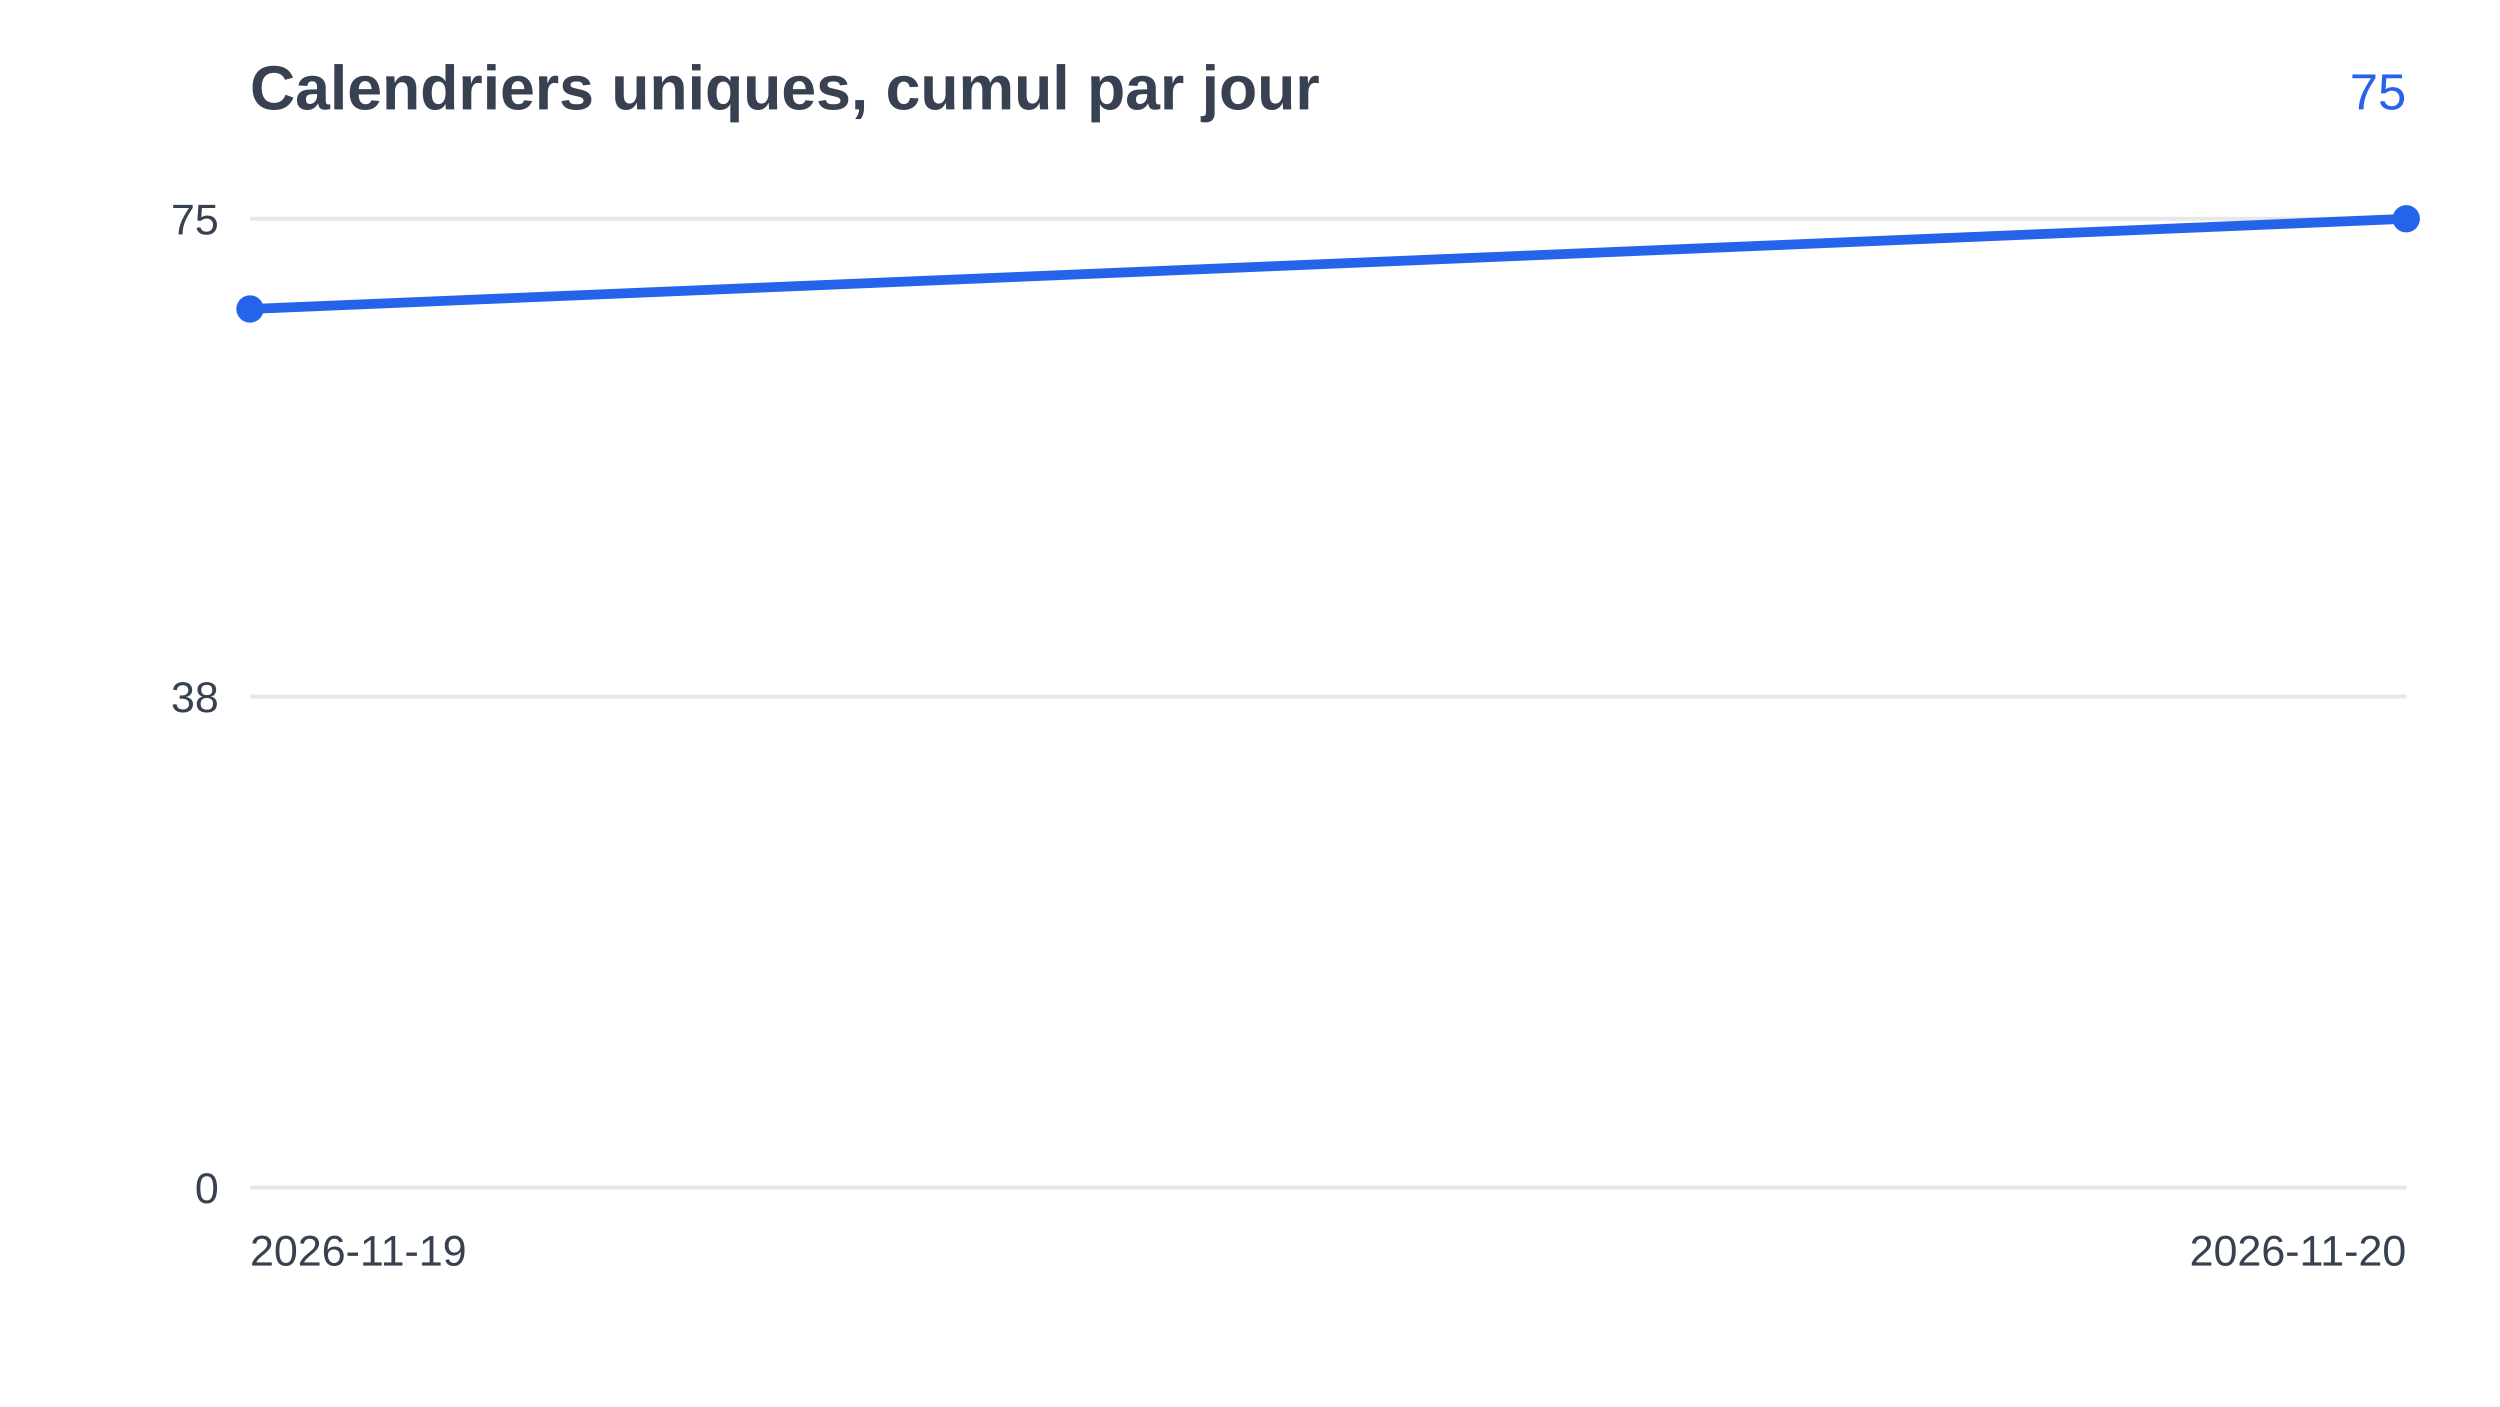
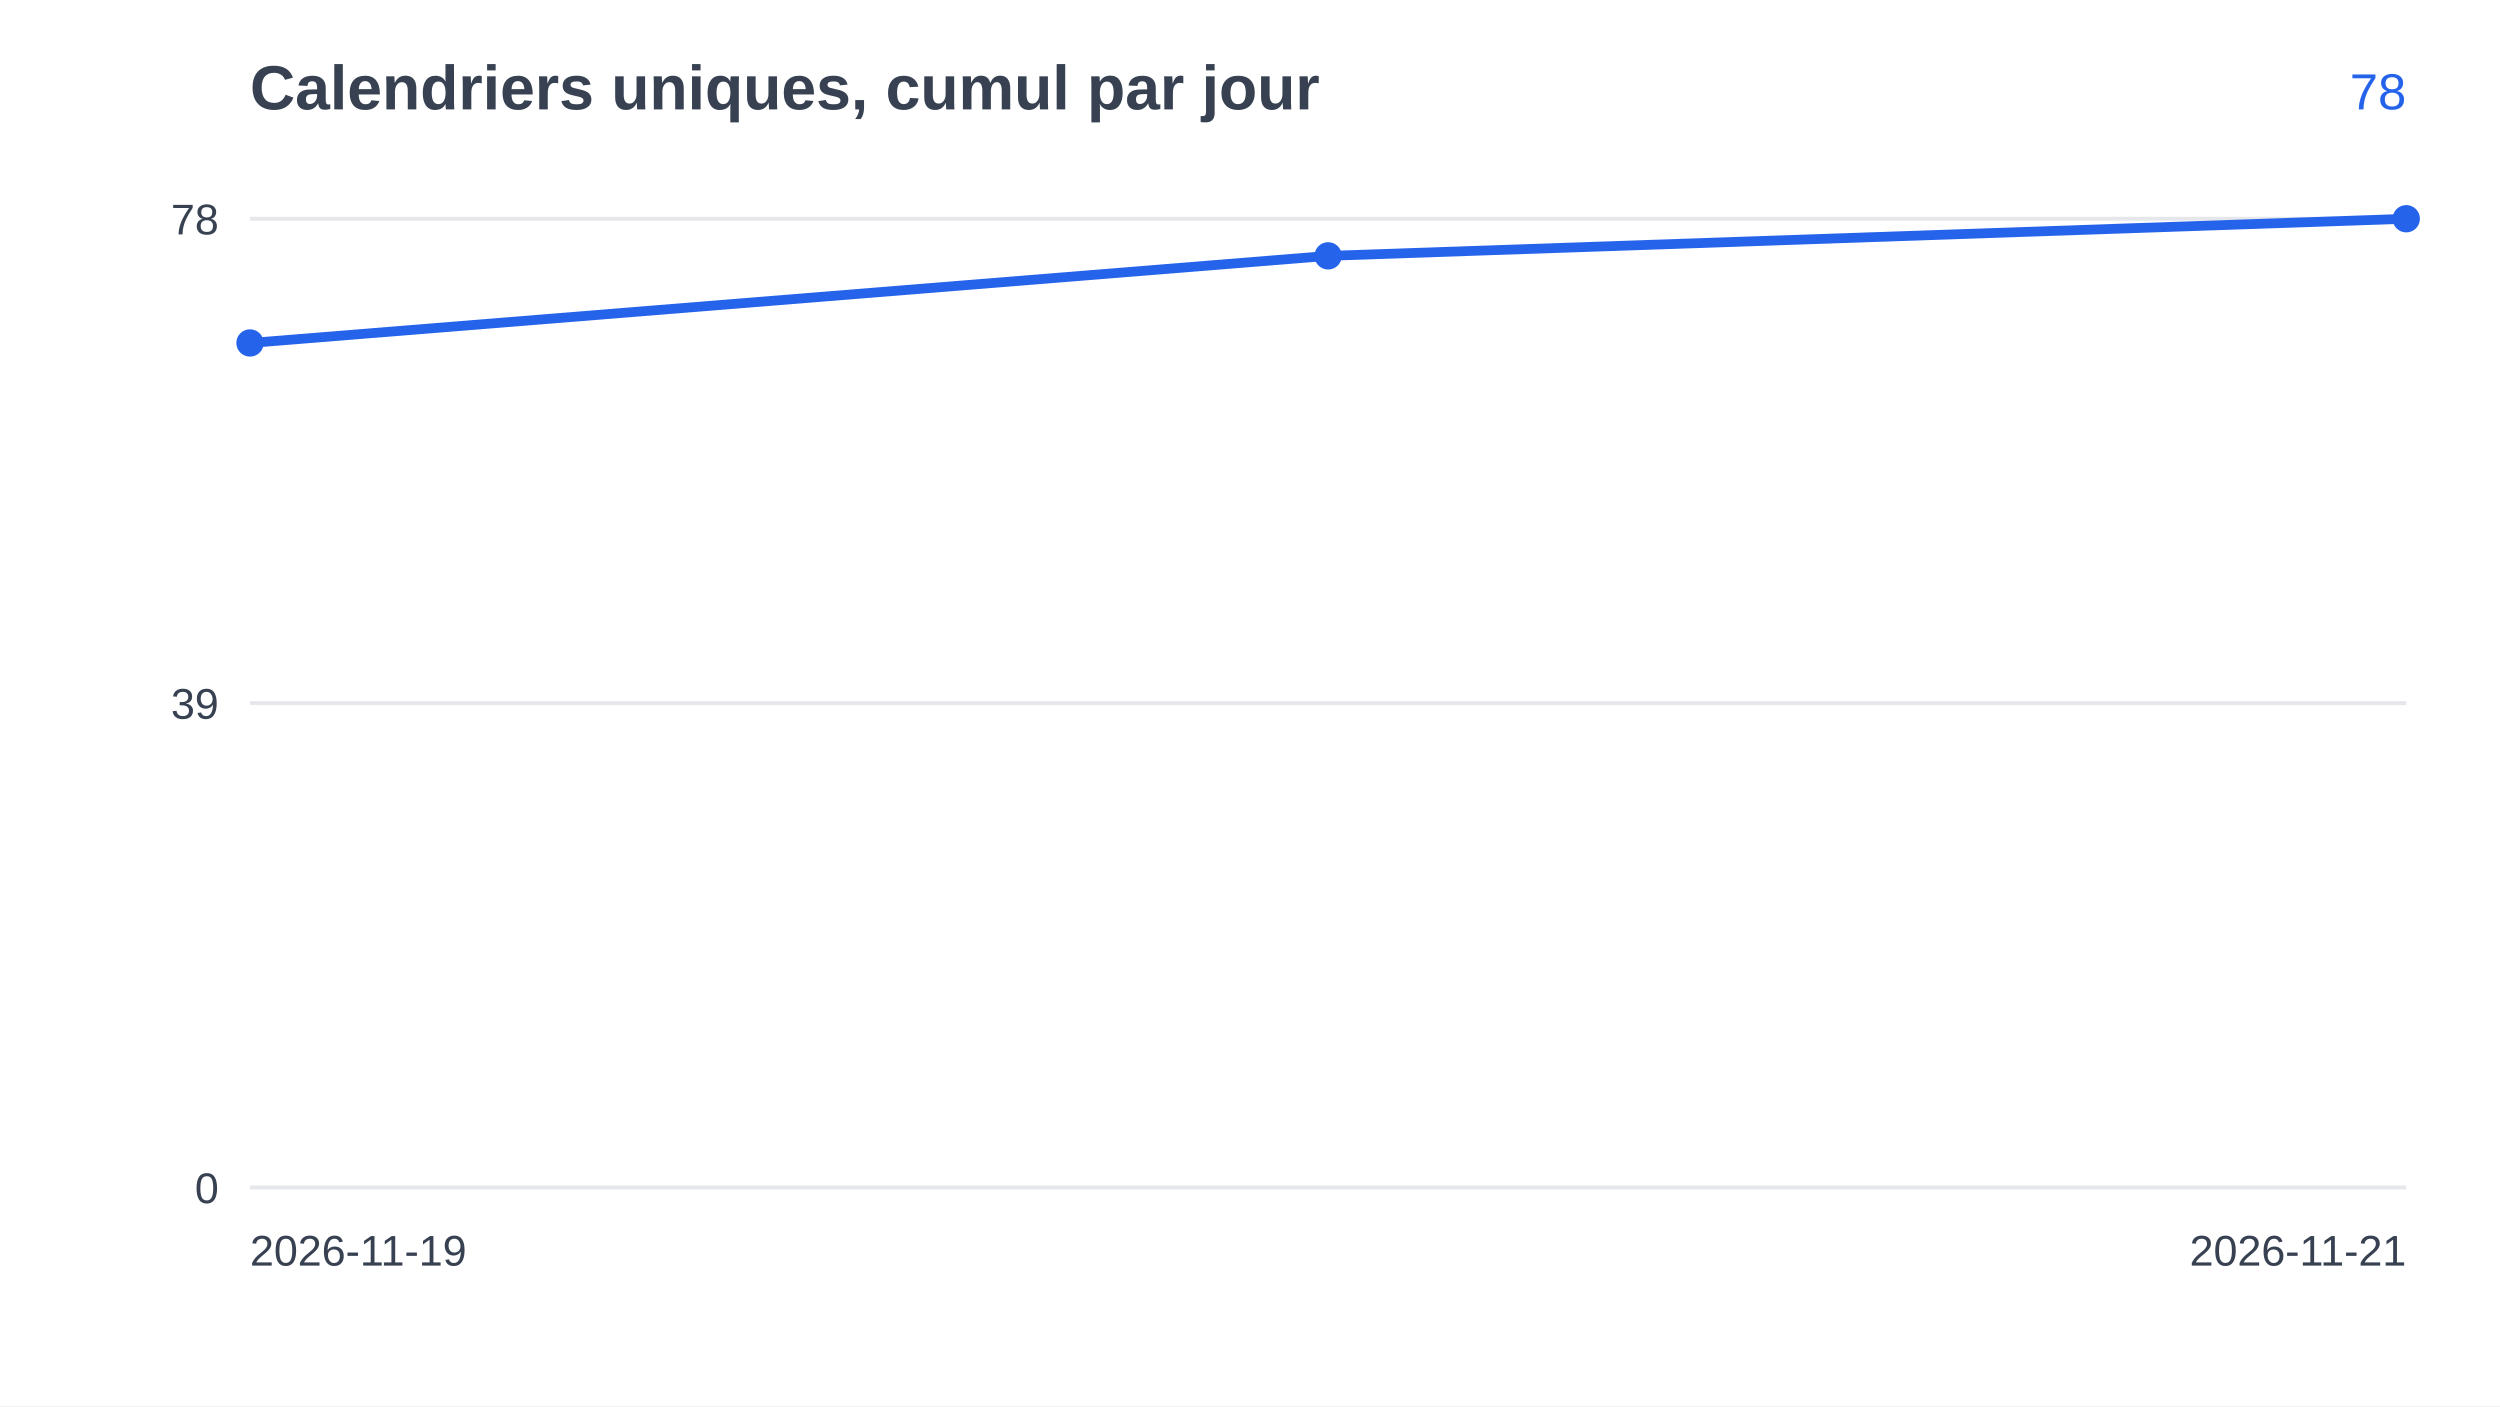
<svg xmlns="http://www.w3.org/2000/svg" width="640" height="360" viewBox="0 0 640 360" font-family="Arial, Helvetica, sans-serif">
  <rect width="640" height="360" fill="#ffffff" />
  <text x="64" y="28" font-size="16" font-weight="bold" fill="#374151">Calendriers uniques, cumul par jour</text>
  <line x1="64" y1="304.0" x2="616" y2="304.0" stroke="#e5e7eb" />
  <text x="56" y="308.0" font-size="11" text-anchor="end" fill="#374151">0</text>
-   <line x1="64" y1="178.3" x2="616" y2="178.3" stroke="#e5e7eb" />
-   <text x="56" y="182.3" font-size="11" text-anchor="end" fill="#374151">38</text>
+   <line x1="64" y1="180.0" x2="616" y2="180.0" stroke="#e5e7eb" />
+   <text x="56" y="184.0" font-size="11" text-anchor="end" fill="#374151">39</text>
  <line x1="64" y1="56.0" x2="616" y2="56.0" stroke="#e5e7eb" />
-   <text x="56" y="60.0" font-size="11" text-anchor="end" fill="#374151">75</text>
-   <polyline points="64.0,79.1 616.0,56.0" fill="none" stroke="#2563eb" stroke-width="2.5" />
-   <circle cx="64.0" cy="79.1" r="3.5" fill="#2563eb" />
+   <text x="56" y="60.0" font-size="11" text-anchor="end" fill="#374151">78</text>
+   <polyline points="64.0,87.8 340.0,65.5 616.0,56.0" fill="none" stroke="#2563eb" stroke-width="2.5" />
+   <circle cx="64.0" cy="87.8" r="3.5" fill="#2563eb" />
+   <circle cx="340.0" cy="65.5" r="3.5" fill="#2563eb" />
  <circle cx="616.0" cy="56.0" r="3.5" fill="#2563eb" />
  <text x="64" y="324" font-size="11" fill="#374151">2026-11-19</text>
-   <text x="616" y="324" font-size="11" text-anchor="end" fill="#374151">2026-11-20</text>
-   <text x="616" y="28" font-size="13" text-anchor="end" fill="#2563eb">75</text>
+   <text x="616" y="324" font-size="11" text-anchor="end" fill="#374151">2026-11-21</text>
+   <text x="616" y="28" font-size="13" text-anchor="end" fill="#2563eb">78</text>
</svg>
